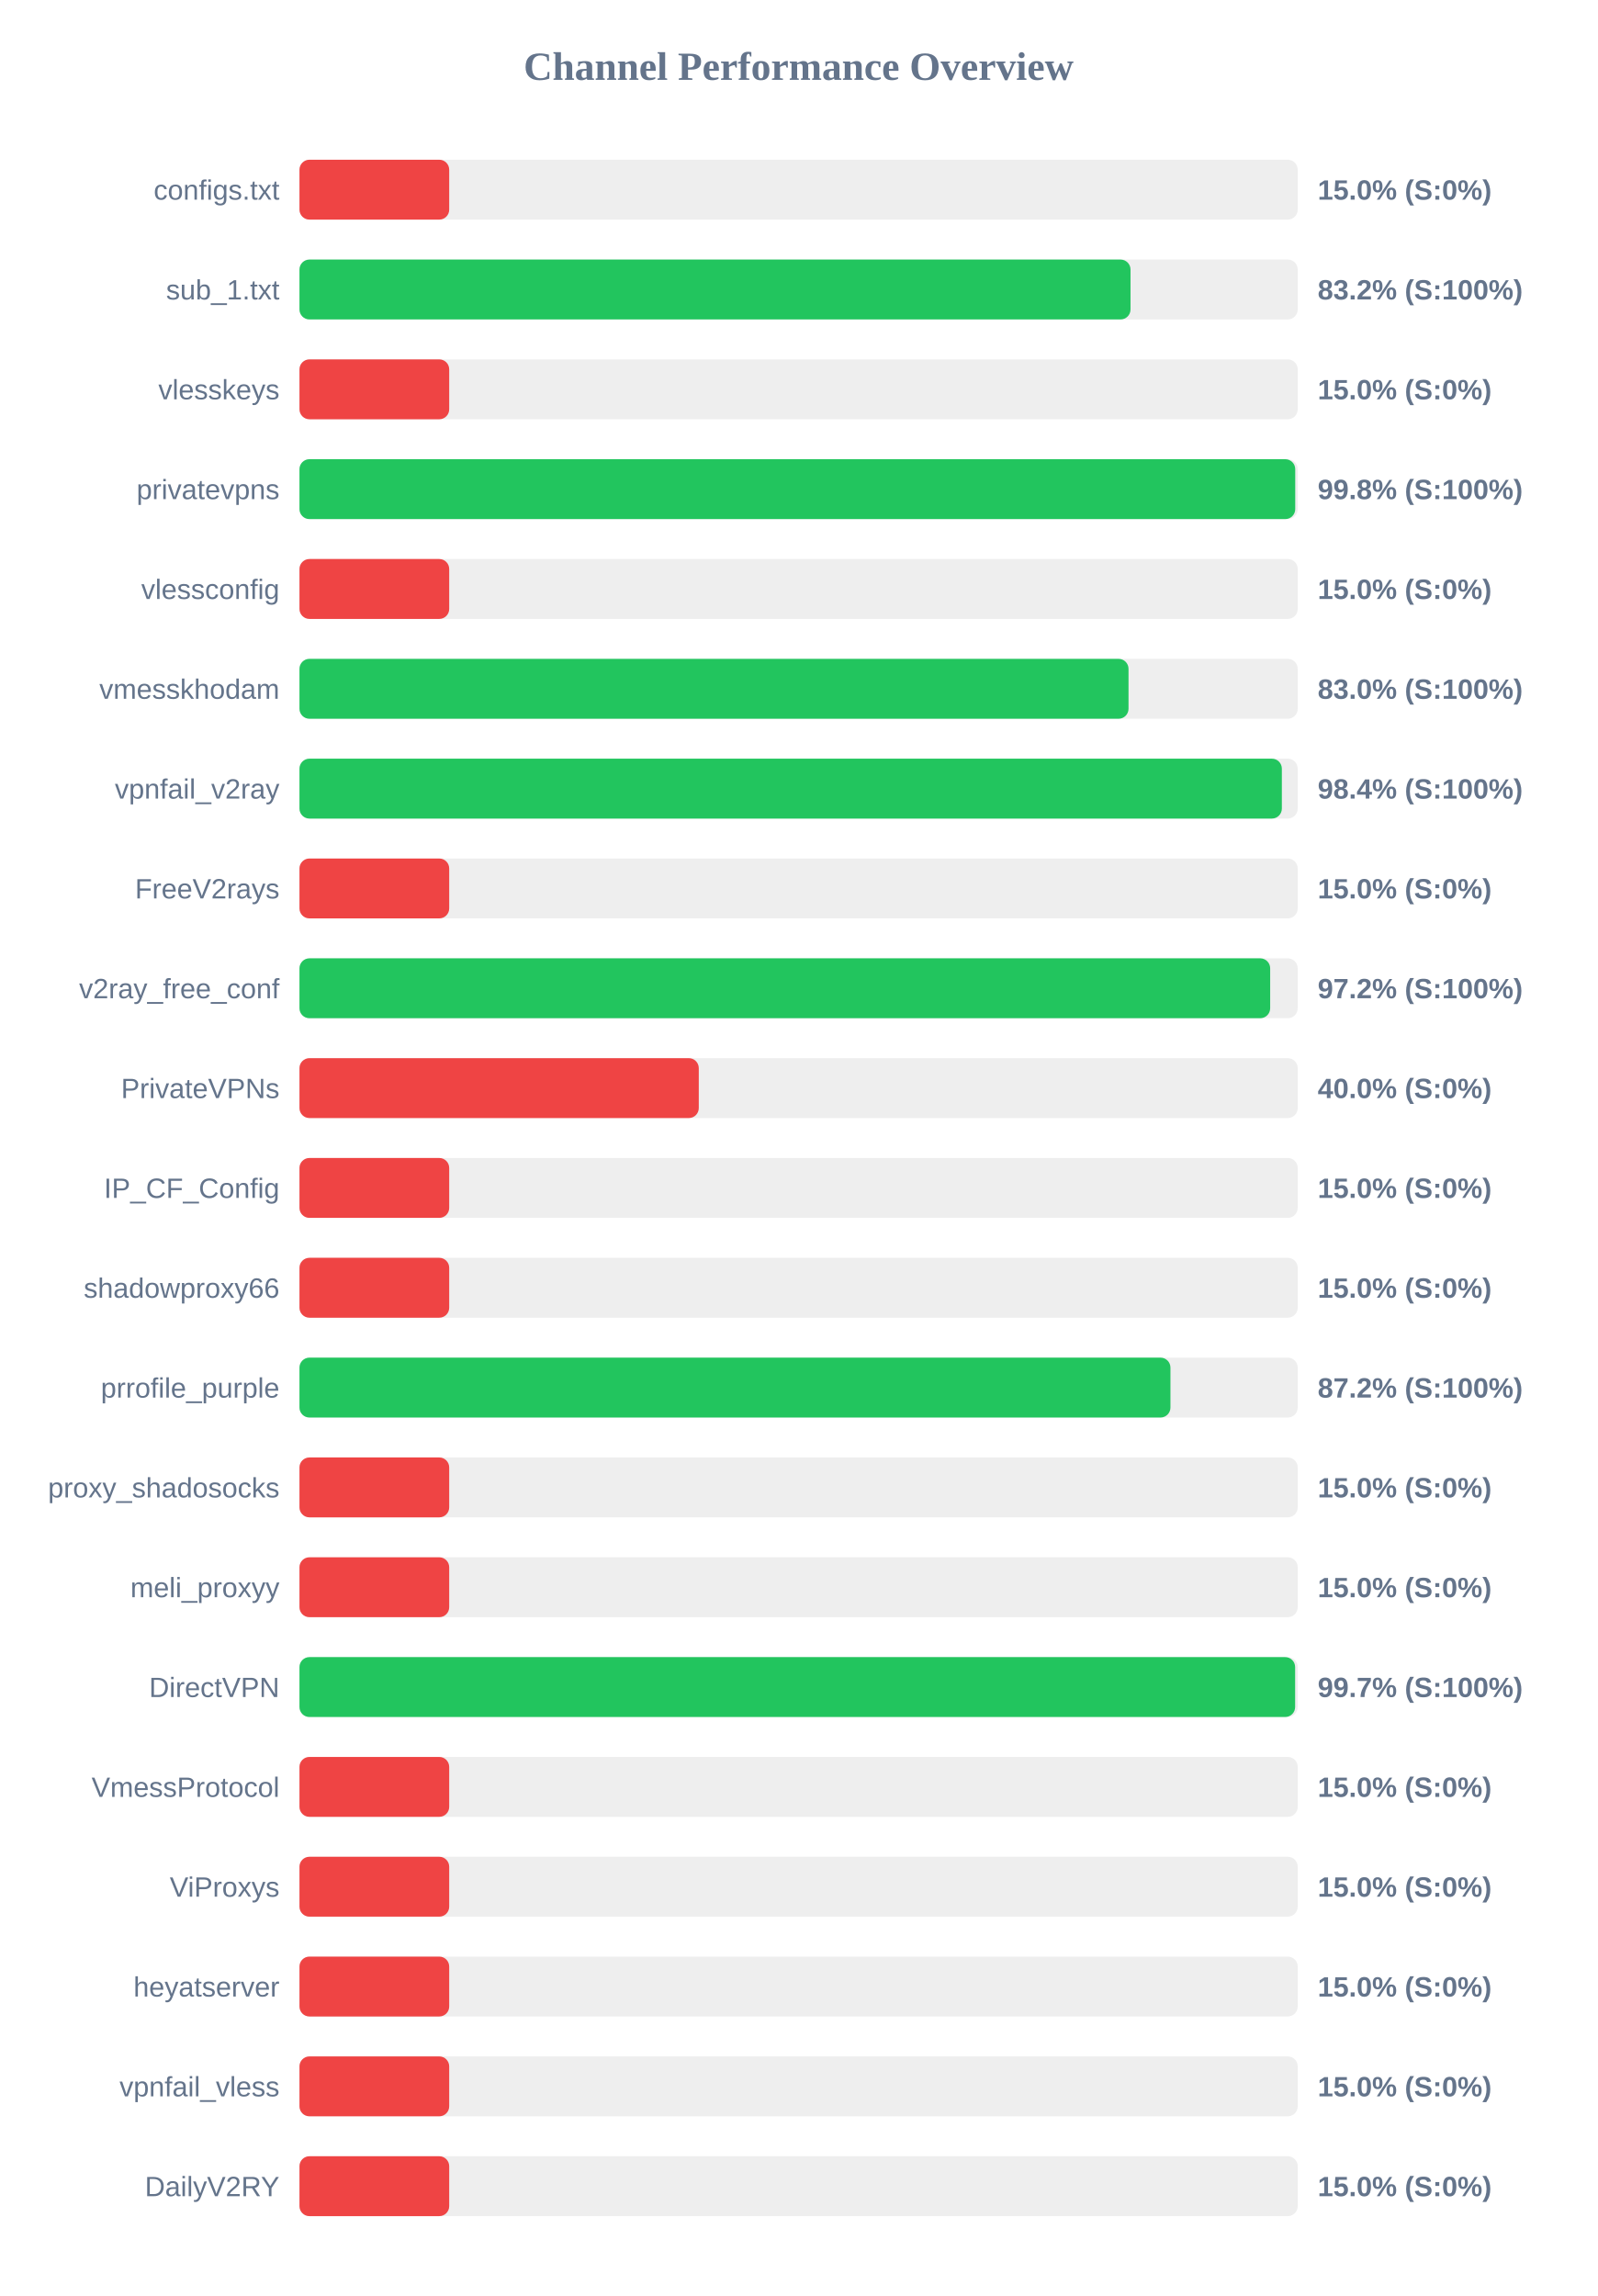
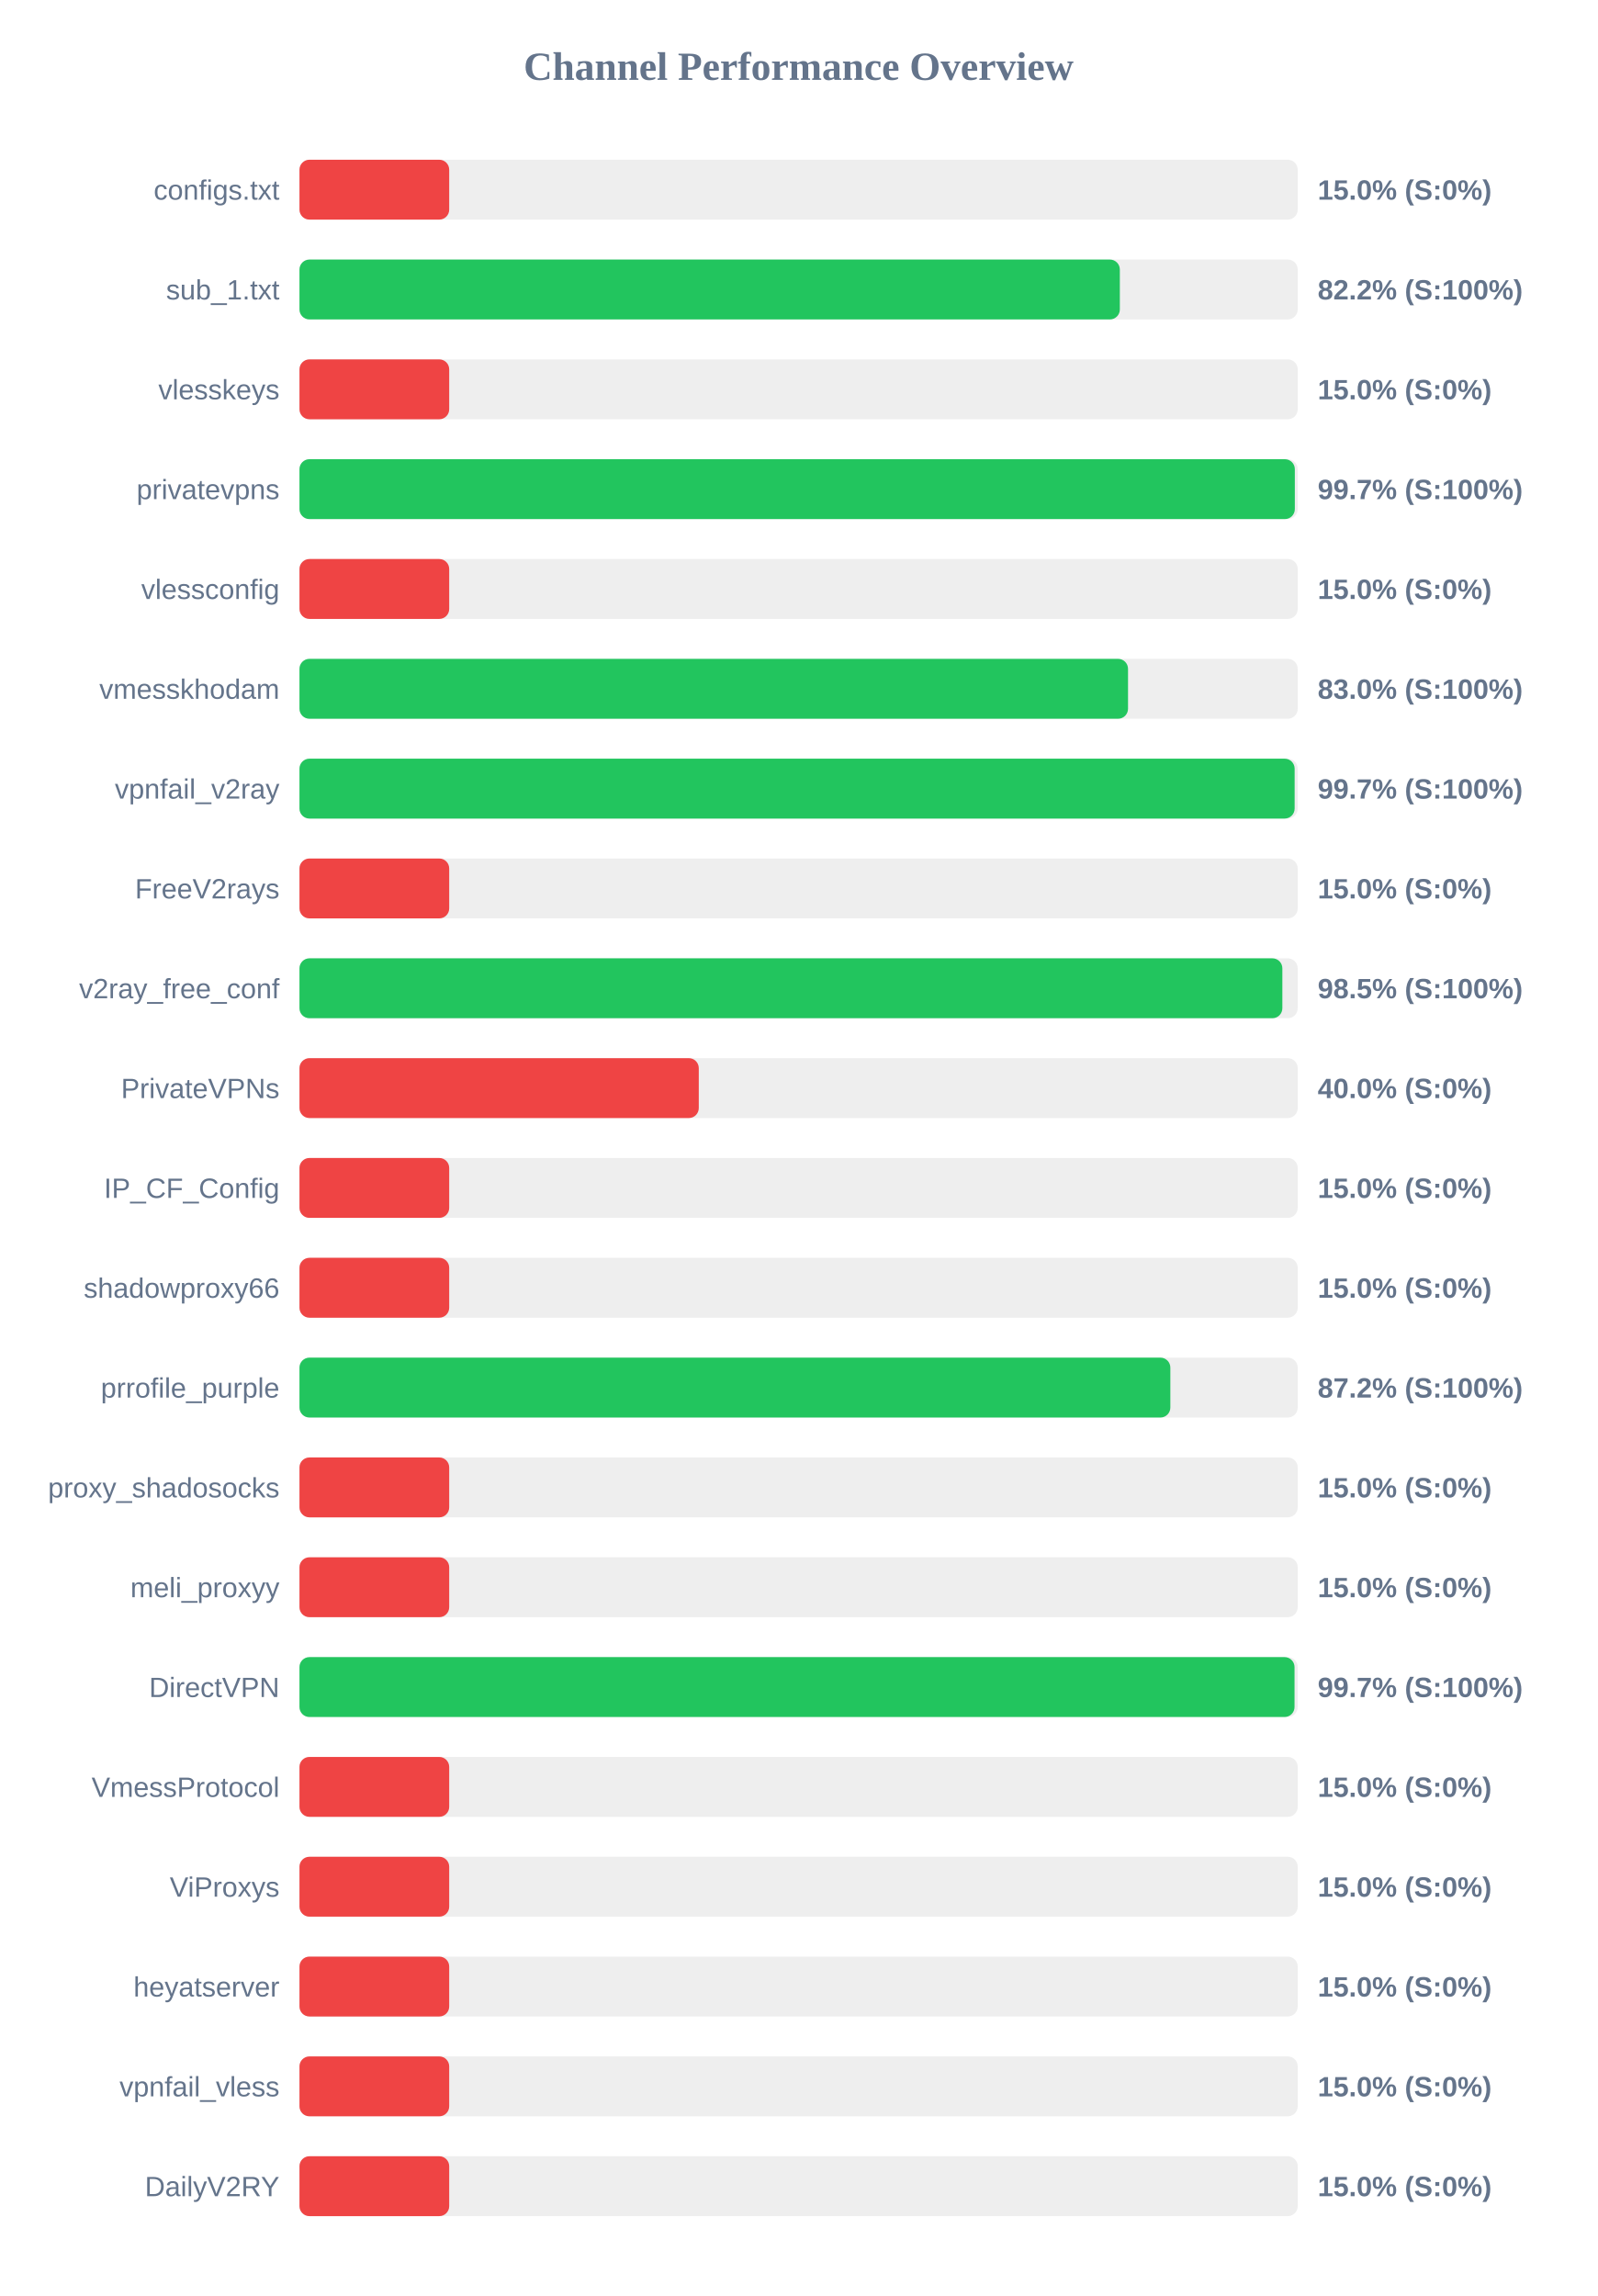
<svg xmlns="http://www.w3.org/2000/svg" width="800" height="1150" version="1.1">
  <style>
        .row { font: 14px Arial; fill: #64748b; }
        .score { font: bold 14px Arial; fill: #64748b; }
    </style>
  <text x="400" y="40" text-anchor="middle" font-size="20px" font-weight="bold" fill="#64748b">Channel Performance Overview</text>
  <rect x="150" y="80" width="500" height="30" fill="#eee" rx="5" />
  <rect x="150" y="80" width="75.0" height="30" fill="#ef4444" rx="5" />
  <text x="140" y="100" text-anchor="end" class="row">configs.txt</text>
  <text x="660" y="100" text-anchor="start" class="score">15.0% (S:0%)</text>
  <rect x="150" y="130" width="500" height="30" fill="#eee" rx="5" />
-   <rect x="150" y="130" width="416.25" height="30" fill="#22c55e" rx="5" />
+   <rect x="150" y="130" width="410.9" height="30" fill="#22c55e" rx="5" />
  <text x="140" y="150" text-anchor="end" class="row">sub_1.txt</text>
-   <text x="660" y="150" text-anchor="start" class="score">83.2% (S:100%)</text>
+   <text x="660" y="150" text-anchor="start" class="score">82.2% (S:100%)</text>
  <rect x="150" y="180" width="500" height="30" fill="#eee" rx="5" />
  <rect x="150" y="180" width="75.0" height="30" fill="#ef4444" rx="5" />
  <text x="140" y="200" text-anchor="end" class="row">vlesskeys</text>
  <text x="660" y="200" text-anchor="start" class="score">15.0% (S:0%)</text>
  <rect x="150" y="230" width="500" height="30" fill="#eee" rx="5" />
-   <rect x="150" y="230" width="498.75" height="30" fill="#22c55e" rx="5" />
+   <rect x="150" y="230" width="498.55" height="30" fill="#22c55e" rx="5" />
  <text x="140" y="250" text-anchor="end" class="row">privatevpns</text>
-   <text x="660" y="250" text-anchor="start" class="score">99.8% (S:100%)</text>
+   <text x="660" y="250" text-anchor="start" class="score">99.7% (S:100%)</text>
  <rect x="150" y="280" width="500" height="30" fill="#eee" rx="5" />
  <rect x="150" y="280" width="75.0" height="30" fill="#ef4444" rx="5" />
  <text x="140" y="300" text-anchor="end" class="row">vlessconfig</text>
  <text x="660" y="300" text-anchor="start" class="score">15.0% (S:0%)</text>
  <rect x="150" y="330" width="500" height="30" fill="#eee" rx="5" />
-   <rect x="150" y="330" width="415.25" height="30" fill="#22c55e" rx="5" />
+   <rect x="150" y="330" width="415.0" height="30" fill="#22c55e" rx="5" />
  <text x="140" y="350" text-anchor="end" class="row">vmesskhodam</text>
  <text x="660" y="350" text-anchor="start" class="score">83.0% (S:100%)</text>
  <rect x="150" y="380" width="500" height="30" fill="#eee" rx="5" />
-   <rect x="150" y="380" width="492.05" height="30" fill="#22c55e" rx="5" />
+   <rect x="150" y="380" width="498.45" height="30" fill="#22c55e" rx="5" />
  <text x="140" y="400" text-anchor="end" class="row">vpnfail_v2ray</text>
-   <text x="660" y="400" text-anchor="start" class="score">98.4% (S:100%)</text>
+   <text x="660" y="400" text-anchor="start" class="score">99.7% (S:100%)</text>
  <rect x="150" y="430" width="500" height="30" fill="#eee" rx="5" />
  <rect x="150" y="430" width="75.0" height="30" fill="#ef4444" rx="5" />
  <text x="140" y="450" text-anchor="end" class="row">FreeV2rays</text>
  <text x="660" y="450" text-anchor="start" class="score">15.0% (S:0%)</text>
  <rect x="150" y="480" width="500" height="30" fill="#eee" rx="5" />
-   <rect x="150" y="480" width="486.2" height="30" fill="#22c55e" rx="5" />
+   <rect x="150" y="480" width="492.3" height="30" fill="#22c55e" rx="5" />
  <text x="140" y="500" text-anchor="end" class="row">v2ray_free_conf</text>
-   <text x="660" y="500" text-anchor="start" class="score">97.2% (S:100%)</text>
+   <text x="660" y="500" text-anchor="start" class="score">98.5% (S:100%)</text>
  <rect x="150" y="530" width="500" height="30" fill="#eee" rx="5" />
  <rect x="150" y="530" width="200.0" height="30" fill="#ef4444" rx="5" />
  <text x="140" y="550" text-anchor="end" class="row">PrivateVPNs</text>
  <text x="660" y="550" text-anchor="start" class="score">40.0% (S:0%)</text>
  <rect x="150" y="580" width="500" height="30" fill="#eee" rx="5" />
  <rect x="150" y="580" width="75.0" height="30" fill="#ef4444" rx="5" />
  <text x="140" y="600" text-anchor="end" class="row">IP_CF_Config</text>
  <text x="660" y="600" text-anchor="start" class="score">15.0% (S:0%)</text>
  <rect x="150" y="630" width="500" height="30" fill="#eee" rx="5" />
  <rect x="150" y="630" width="75.0" height="30" fill="#ef4444" rx="5" />
  <text x="140" y="650" text-anchor="end" class="row">shadowproxy66</text>
  <text x="660" y="650" text-anchor="start" class="score">15.0% (S:0%)</text>
  <rect x="150" y="680" width="500" height="30" fill="#eee" rx="5" />
-   <rect x="150" y="680" width="436.25" height="30" fill="#22c55e" rx="5" />
+   <rect x="150" y="680" width="436.2" height="30" fill="#22c55e" rx="5" />
  <text x="140" y="700" text-anchor="end" class="row">prrofile_purple</text>
  <text x="660" y="700" text-anchor="start" class="score">87.2% (S:100%)</text>
  <rect x="150" y="730" width="500" height="30" fill="#eee" rx="5" />
  <rect x="150" y="730" width="75.0" height="30" fill="#ef4444" rx="5" />
  <text x="140" y="750" text-anchor="end" class="row">proxy_shadosocks</text>
  <text x="660" y="750" text-anchor="start" class="score">15.0% (S:0%)</text>
  <rect x="150" y="780" width="500" height="30" fill="#eee" rx="5" />
  <rect x="150" y="780" width="75.0" height="30" fill="#ef4444" rx="5" />
  <text x="140" y="800" text-anchor="end" class="row">meli_proxyy</text>
  <text x="660" y="800" text-anchor="start" class="score">15.0% (S:0%)</text>
  <rect x="150" y="830" width="500" height="30" fill="#eee" rx="5" />
-   <rect x="150" y="830" width="498.7" height="30" fill="#22c55e" rx="5" />
+   <rect x="150" y="830" width="498.4" height="30" fill="#22c55e" rx="5" />
  <text x="140" y="850" text-anchor="end" class="row">DirectVPN</text>
  <text x="660" y="850" text-anchor="start" class="score">99.7% (S:100%)</text>
  <rect x="150" y="880" width="500" height="30" fill="#eee" rx="5" />
  <rect x="150" y="880" width="75.0" height="30" fill="#ef4444" rx="5" />
  <text x="140" y="900" text-anchor="end" class="row">VmessProtocol</text>
  <text x="660" y="900" text-anchor="start" class="score">15.0% (S:0%)</text>
  <rect x="150" y="930" width="500" height="30" fill="#eee" rx="5" />
  <rect x="150" y="930" width="75.0" height="30" fill="#ef4444" rx="5" />
  <text x="140" y="950" text-anchor="end" class="row">ViProxys</text>
  <text x="660" y="950" text-anchor="start" class="score">15.0% (S:0%)</text>
  <rect x="150" y="980" width="500" height="30" fill="#eee" rx="5" />
  <rect x="150" y="980" width="75.0" height="30" fill="#ef4444" rx="5" />
  <text x="140" y="1000" text-anchor="end" class="row">heyatserver</text>
  <text x="660" y="1000" text-anchor="start" class="score">15.0% (S:0%)</text>
  <rect x="150" y="1030" width="500" height="30" fill="#eee" rx="5" />
  <rect x="150" y="1030" width="75.0" height="30" fill="#ef4444" rx="5" />
  <text x="140" y="1050" text-anchor="end" class="row">vpnfail_vless</text>
  <text x="660" y="1050" text-anchor="start" class="score">15.0% (S:0%)</text>
  <rect x="150" y="1080" width="500" height="30" fill="#eee" rx="5" />
  <rect x="150" y="1080" width="75.0" height="30" fill="#ef4444" rx="5" />
  <text x="140" y="1100" text-anchor="end" class="row">DailyV2RY</text>
  <text x="660" y="1100" text-anchor="start" class="score">15.0% (S:0%)</text>
</svg>
